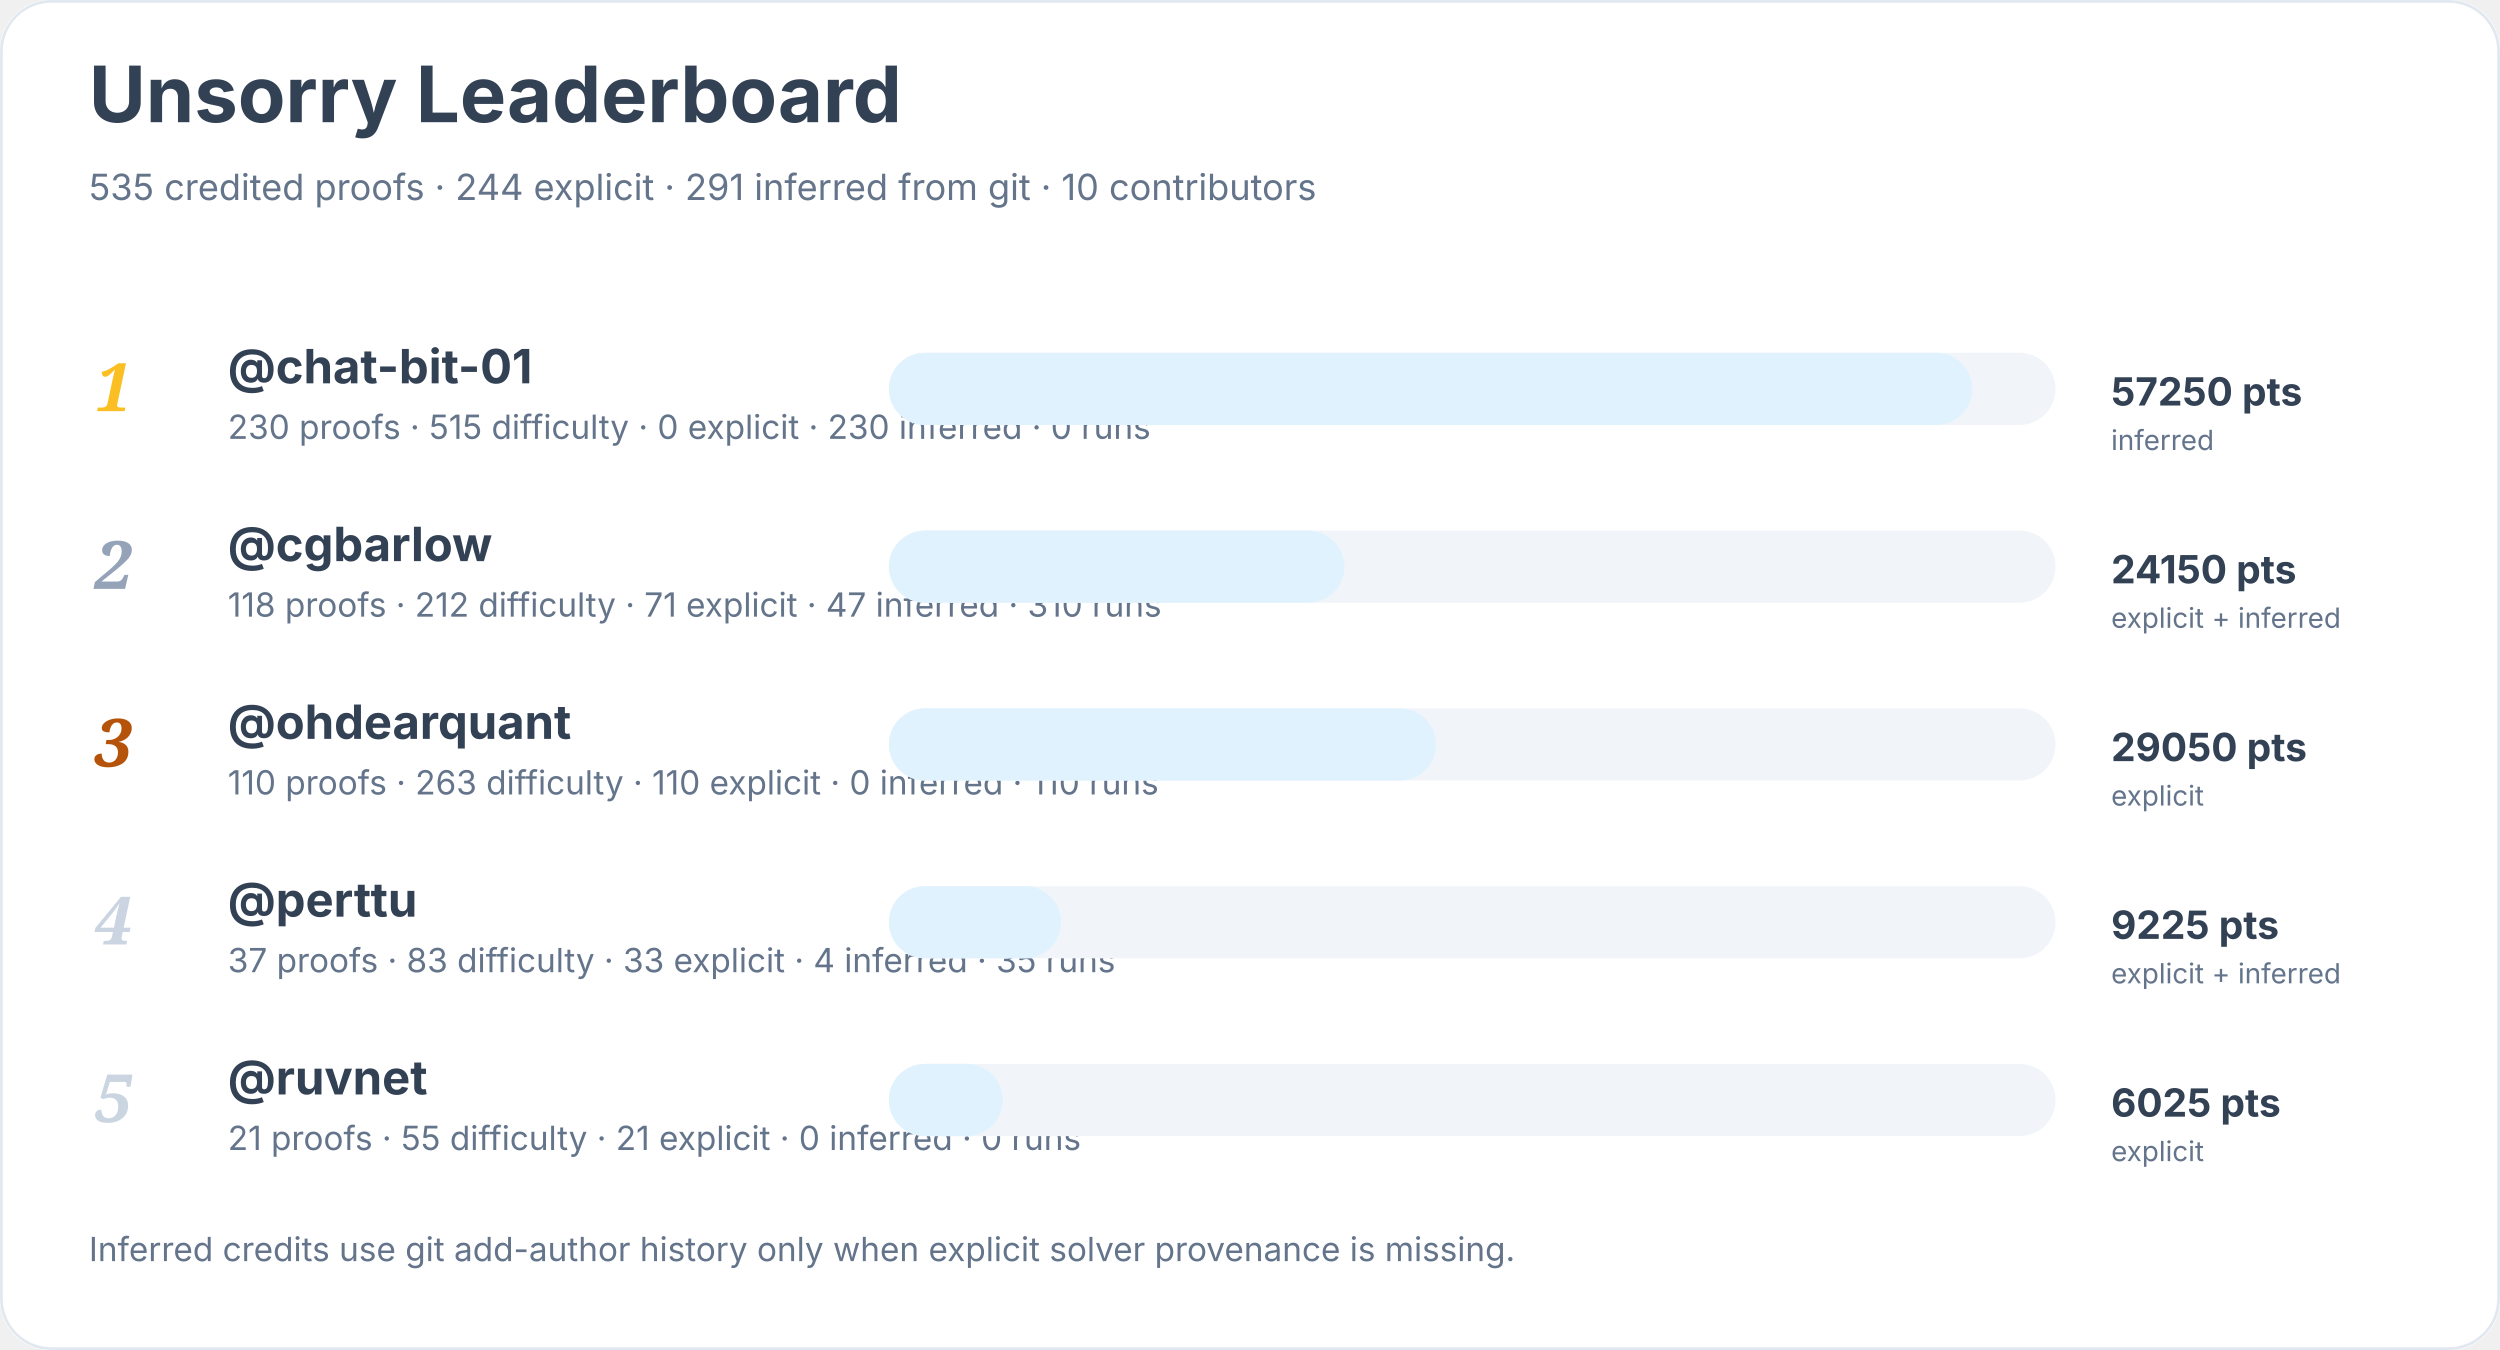
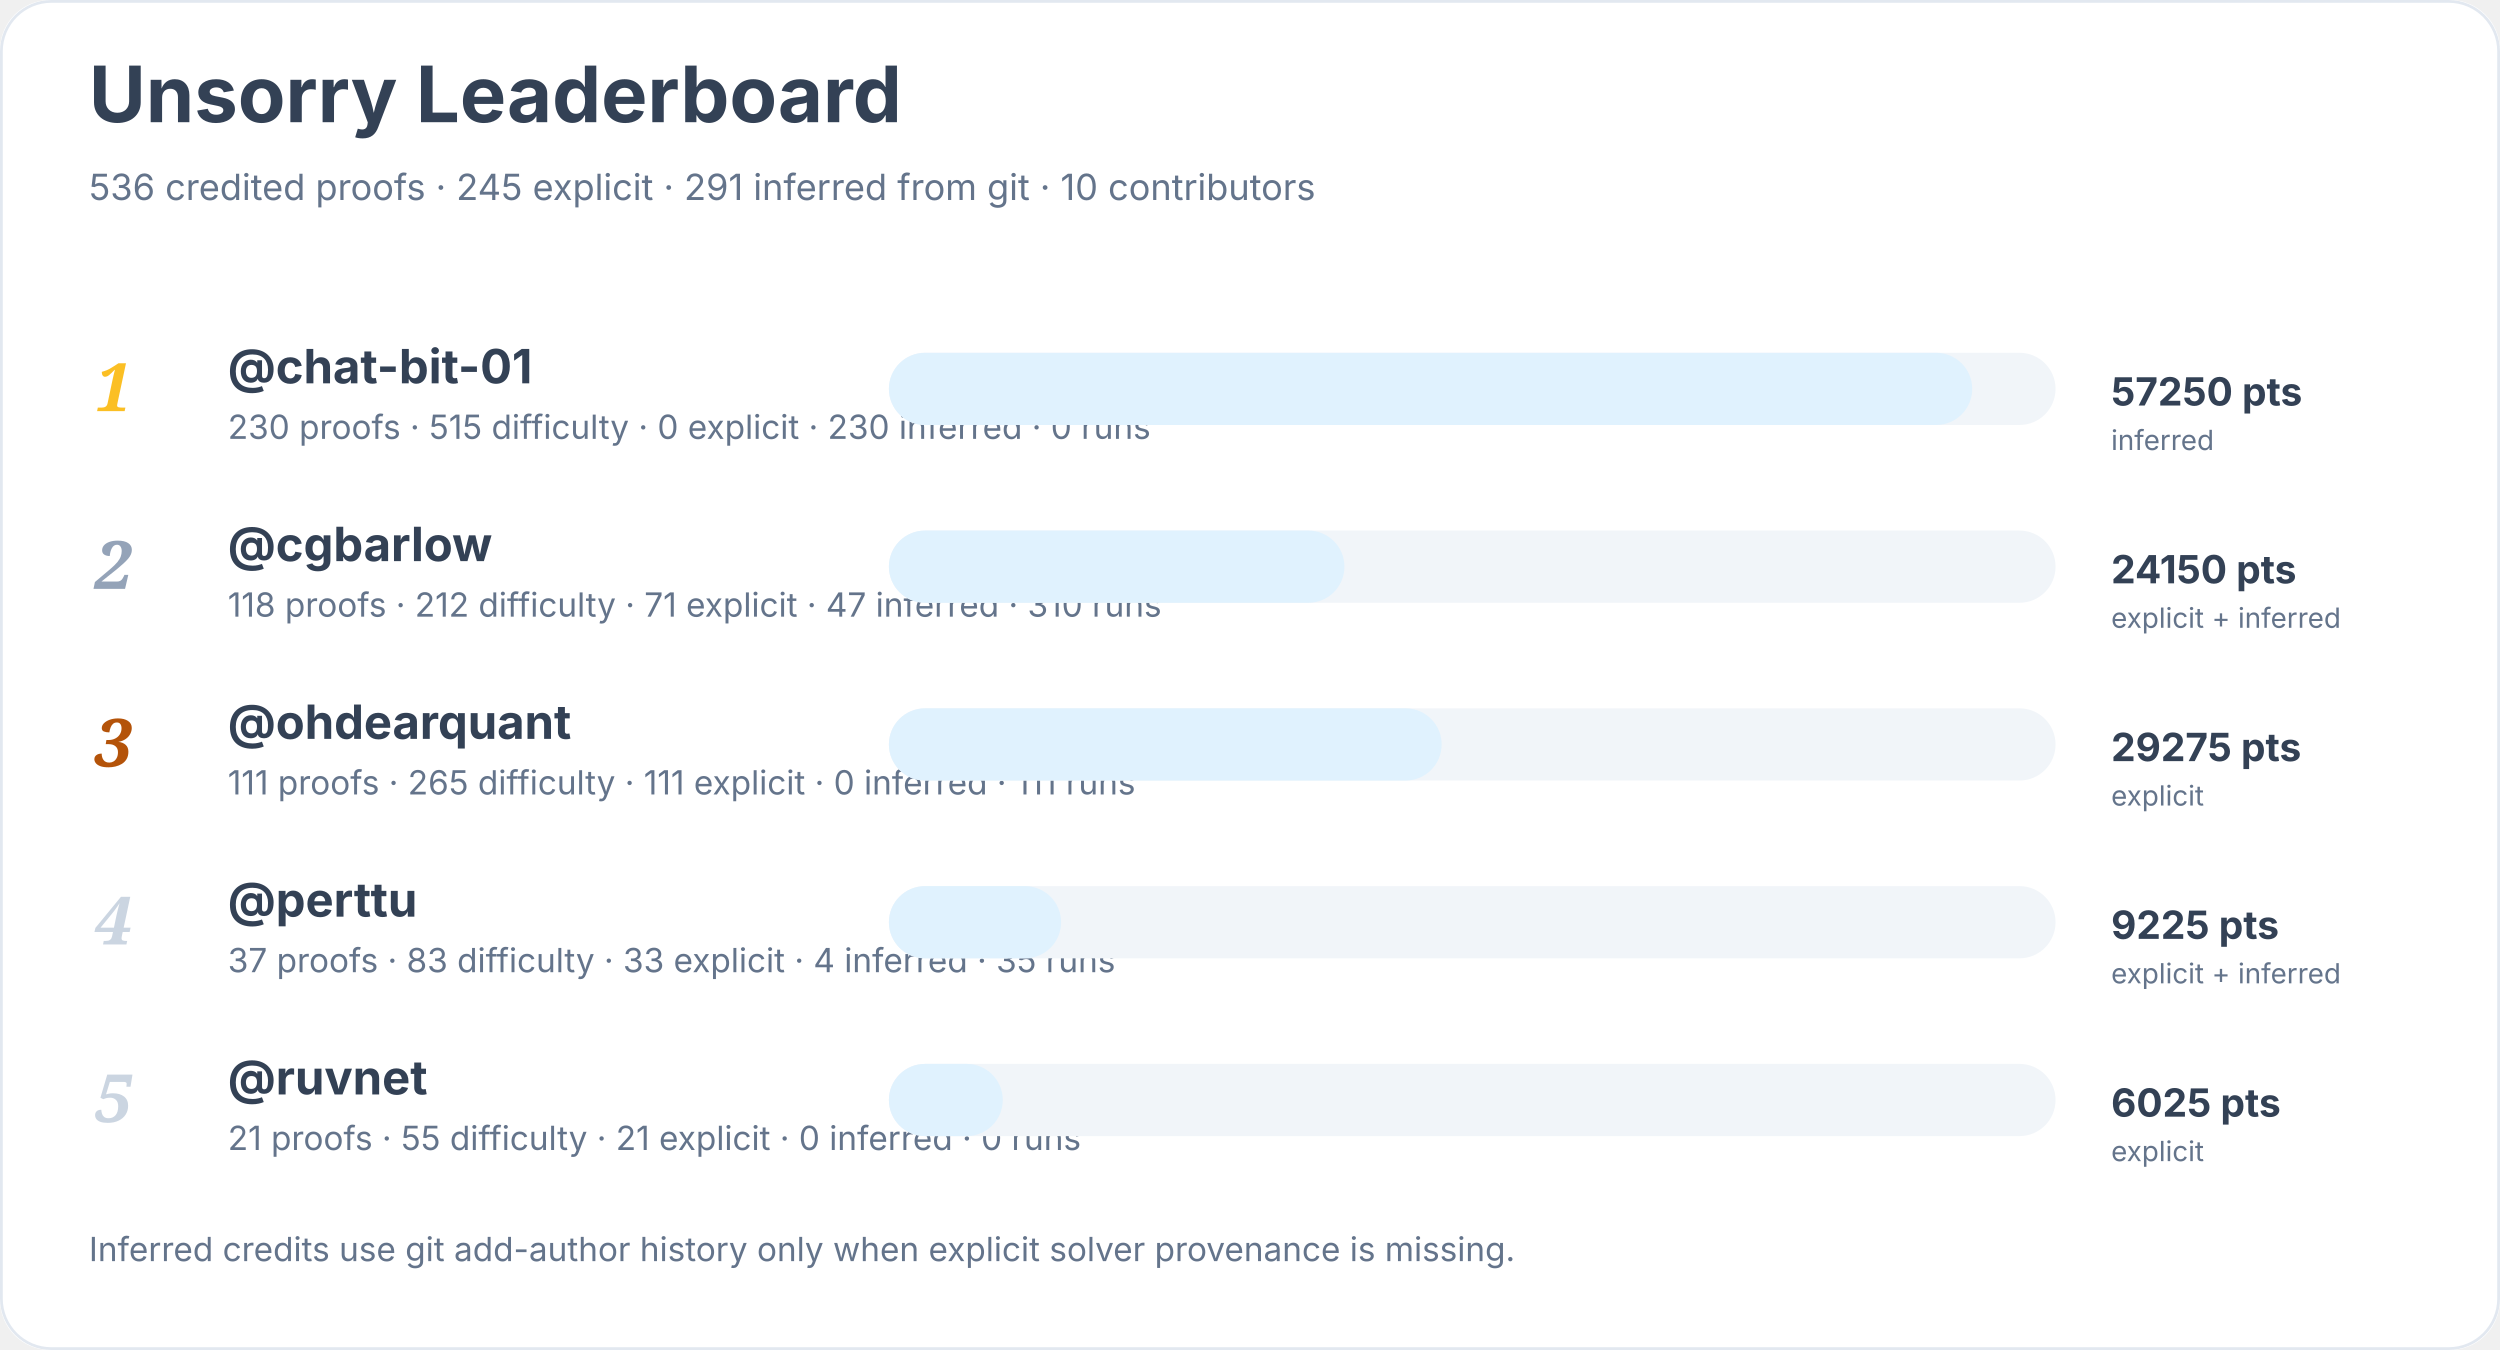
<svg xmlns="http://www.w3.org/2000/svg" width="900" height="486" viewBox="0 0 900 486" role="img" aria-labelledby="title desc">
  <rect width="900" height="100%" rx="18" fill="#ffffff" />
  <rect x="0.5" y="0.5" width="899" height="485" rx="18" fill="none" stroke="#e2e8f0" />
  <text x="32" y="44" font-family="Inter, system-ui, sans-serif" font-size="28" font-weight="700" fill="#334155">Unsorry Leaderboard</text>
-   <text x="32" y="72" font-family="Inter, system-ui, sans-serif" font-size="13" fill="#64748b">535 credited proofs · 244 explicit · 291 inferred from git · 10 contributors</text>
+   <text x="32" y="72" font-family="Inter, system-ui, sans-serif" font-size="13" fill="#64748b">536 credited proofs · 245 explicit · 291 inferred from git · 10 contributors</text>
  <text x="34" y="148" font-family="Georgia, serif" font-size="24" font-style="italic" font-weight="700" fill="#fbbf24">1</text>
  <a href="https://github.com/chat-bit-01">
    <text x="82" y="138" font-family="Inter, system-ui, sans-serif" font-size="17" font-weight="650" fill="#334155">@chat-bit-01</text>
  </a>
  <text x="82" y="158" font-family="Inter, system-ui, sans-serif" font-size="12" fill="#64748b">230 proofs · 515 difficulty · 0 explicit · 230 inferred · 0 runs</text>
  <rect x="320" y="127" width="420" height="26" rx="13" fill="#f1f5f9" />
  <rect x="320" y="127" width="390" height="26" rx="13" fill="#e0f2fe" />
  <text x="760" y="146" font-family="Inter, system-ui, sans-serif" font-size="14" font-weight="700" fill="#334155">57250 pts</text>
  <text x="760" y="162" font-family="Inter, system-ui, sans-serif" font-size="10" fill="#64748b">inferred</text>
  <text x="34" y="212" font-family="Georgia, serif" font-size="24" font-style="italic" font-weight="700" fill="#94a3b8">2</text>
  <a href="https://github.com/cgbarlow">
    <text x="82" y="202" font-family="Inter, system-ui, sans-serif" font-size="17" font-weight="650" fill="#334155">@cgbarlow</text>
  </a>
  <text x="82" y="222" font-family="Inter, system-ui, sans-serif" font-size="12" fill="#64748b">118 proofs · 212 difficulty · 71 explicit · 47 inferred · 310 runs</text>
  <rect x="320" y="191" width="420" height="26" rx="13" fill="#f1f5f9" />
  <rect x="320" y="191" width="164" height="26" rx="13" fill="#e0f2fe" />
  <text x="760" y="210" font-family="Inter, system-ui, sans-serif" font-size="14" font-weight="700" fill="#334155">24150 pts</text>
  <text x="760" y="226" font-family="Inter, system-ui, sans-serif" font-size="10" fill="#64748b">explicit + inferred</text>
  <text x="34" y="276" font-family="Georgia, serif" font-size="24" font-style="italic" font-weight="700" fill="#b45309">3</text>
  <a href="https://github.com/ohdearquant">
    <text x="82" y="266" font-family="Inter, system-ui, sans-serif" font-size="17" font-weight="650" fill="#334155">@ohdearquant</text>
  </a>
-   <text x="82" y="286" font-family="Inter, system-ui, sans-serif" font-size="12" fill="#64748b">110 proofs · 263 difficulty · 110 explicit · 0 inferred · 110 runs</text>
+   <text x="82" y="286" font-family="Inter, system-ui, sans-serif" font-size="12" fill="#64748b">111 proofs · 265 difficulty · 111 explicit · 0 inferred · 111 runs</text>
  <rect x="320" y="255" width="420" height="26" rx="13" fill="#f1f5f9" />
-   <rect x="320" y="255" width="197" height="26" rx="13" fill="#e0f2fe" />
-   <text x="760" y="274" font-family="Inter, system-ui, sans-serif" font-size="14" font-weight="700" fill="#334155">29050 pts</text>
+   <rect x="320" y="255" width="199" height="26" rx="13" fill="#e0f2fe" />
+   <text x="760" y="274" font-family="Inter, system-ui, sans-serif" font-size="14" font-weight="700" fill="#334155">29275 pts</text>
  <text x="760" y="290" font-family="Inter, system-ui, sans-serif" font-size="10" fill="#64748b">explicit</text>
  <text x="34" y="340" font-family="Georgia, serif" font-size="24" font-style="italic" font-weight="700" fill="#cbd5e1">4</text>
  <a href="https://github.com/perttu">
    <text x="82" y="330" font-family="Inter, system-ui, sans-serif" font-size="17" font-weight="650" fill="#334155">@perttu</text>
  </a>
  <text x="82" y="350" font-family="Inter, system-ui, sans-serif" font-size="12" fill="#64748b">37 proofs · 83 difficulty · 33 explicit · 4 inferred · 35 runs</text>
  <rect x="320" y="319" width="420" height="26" rx="13" fill="#f1f5f9" />
  <rect x="320" y="319" width="62" height="26" rx="13" fill="#e0f2fe" />
  <text x="760" y="338" font-family="Inter, system-ui, sans-serif" font-size="14" font-weight="700" fill="#334155">9225 pts</text>
  <text x="760" y="354" font-family="Inter, system-ui, sans-serif" font-size="10" fill="#64748b">explicit + inferred</text>
  <text x="34" y="404" font-family="Georgia, serif" font-size="24" font-style="italic" font-weight="700" fill="#cbd5e1">5</text>
  <a href="https://github.com/ruvnet">
    <text x="82" y="394" font-family="Inter, system-ui, sans-serif" font-size="17" font-weight="650" fill="#334155">@ruvnet</text>
  </a>
  <text x="82" y="414" font-family="Inter, system-ui, sans-serif" font-size="12" fill="#64748b">21 proofs · 55 difficulty · 21 explicit · 0 inferred · 0 runs</text>
  <rect x="320" y="383" width="420" height="26" rx="13" fill="#f1f5f9" />
  <rect x="320" y="383" width="41" height="26" rx="13" fill="#e0f2fe" />
  <text x="760" y="402" font-family="Inter, system-ui, sans-serif" font-size="14" font-weight="700" fill="#334155">6025 pts</text>
  <text x="760" y="418" font-family="Inter, system-ui, sans-serif" font-size="10" fill="#64748b">explicit</text>
  <text x="32" y="454" font-family="Inter, system-ui, sans-serif" font-size="12" fill="#64748b">Inferred credits use git add-author history only when explicit solver provenance is missing.</text>
</svg>
